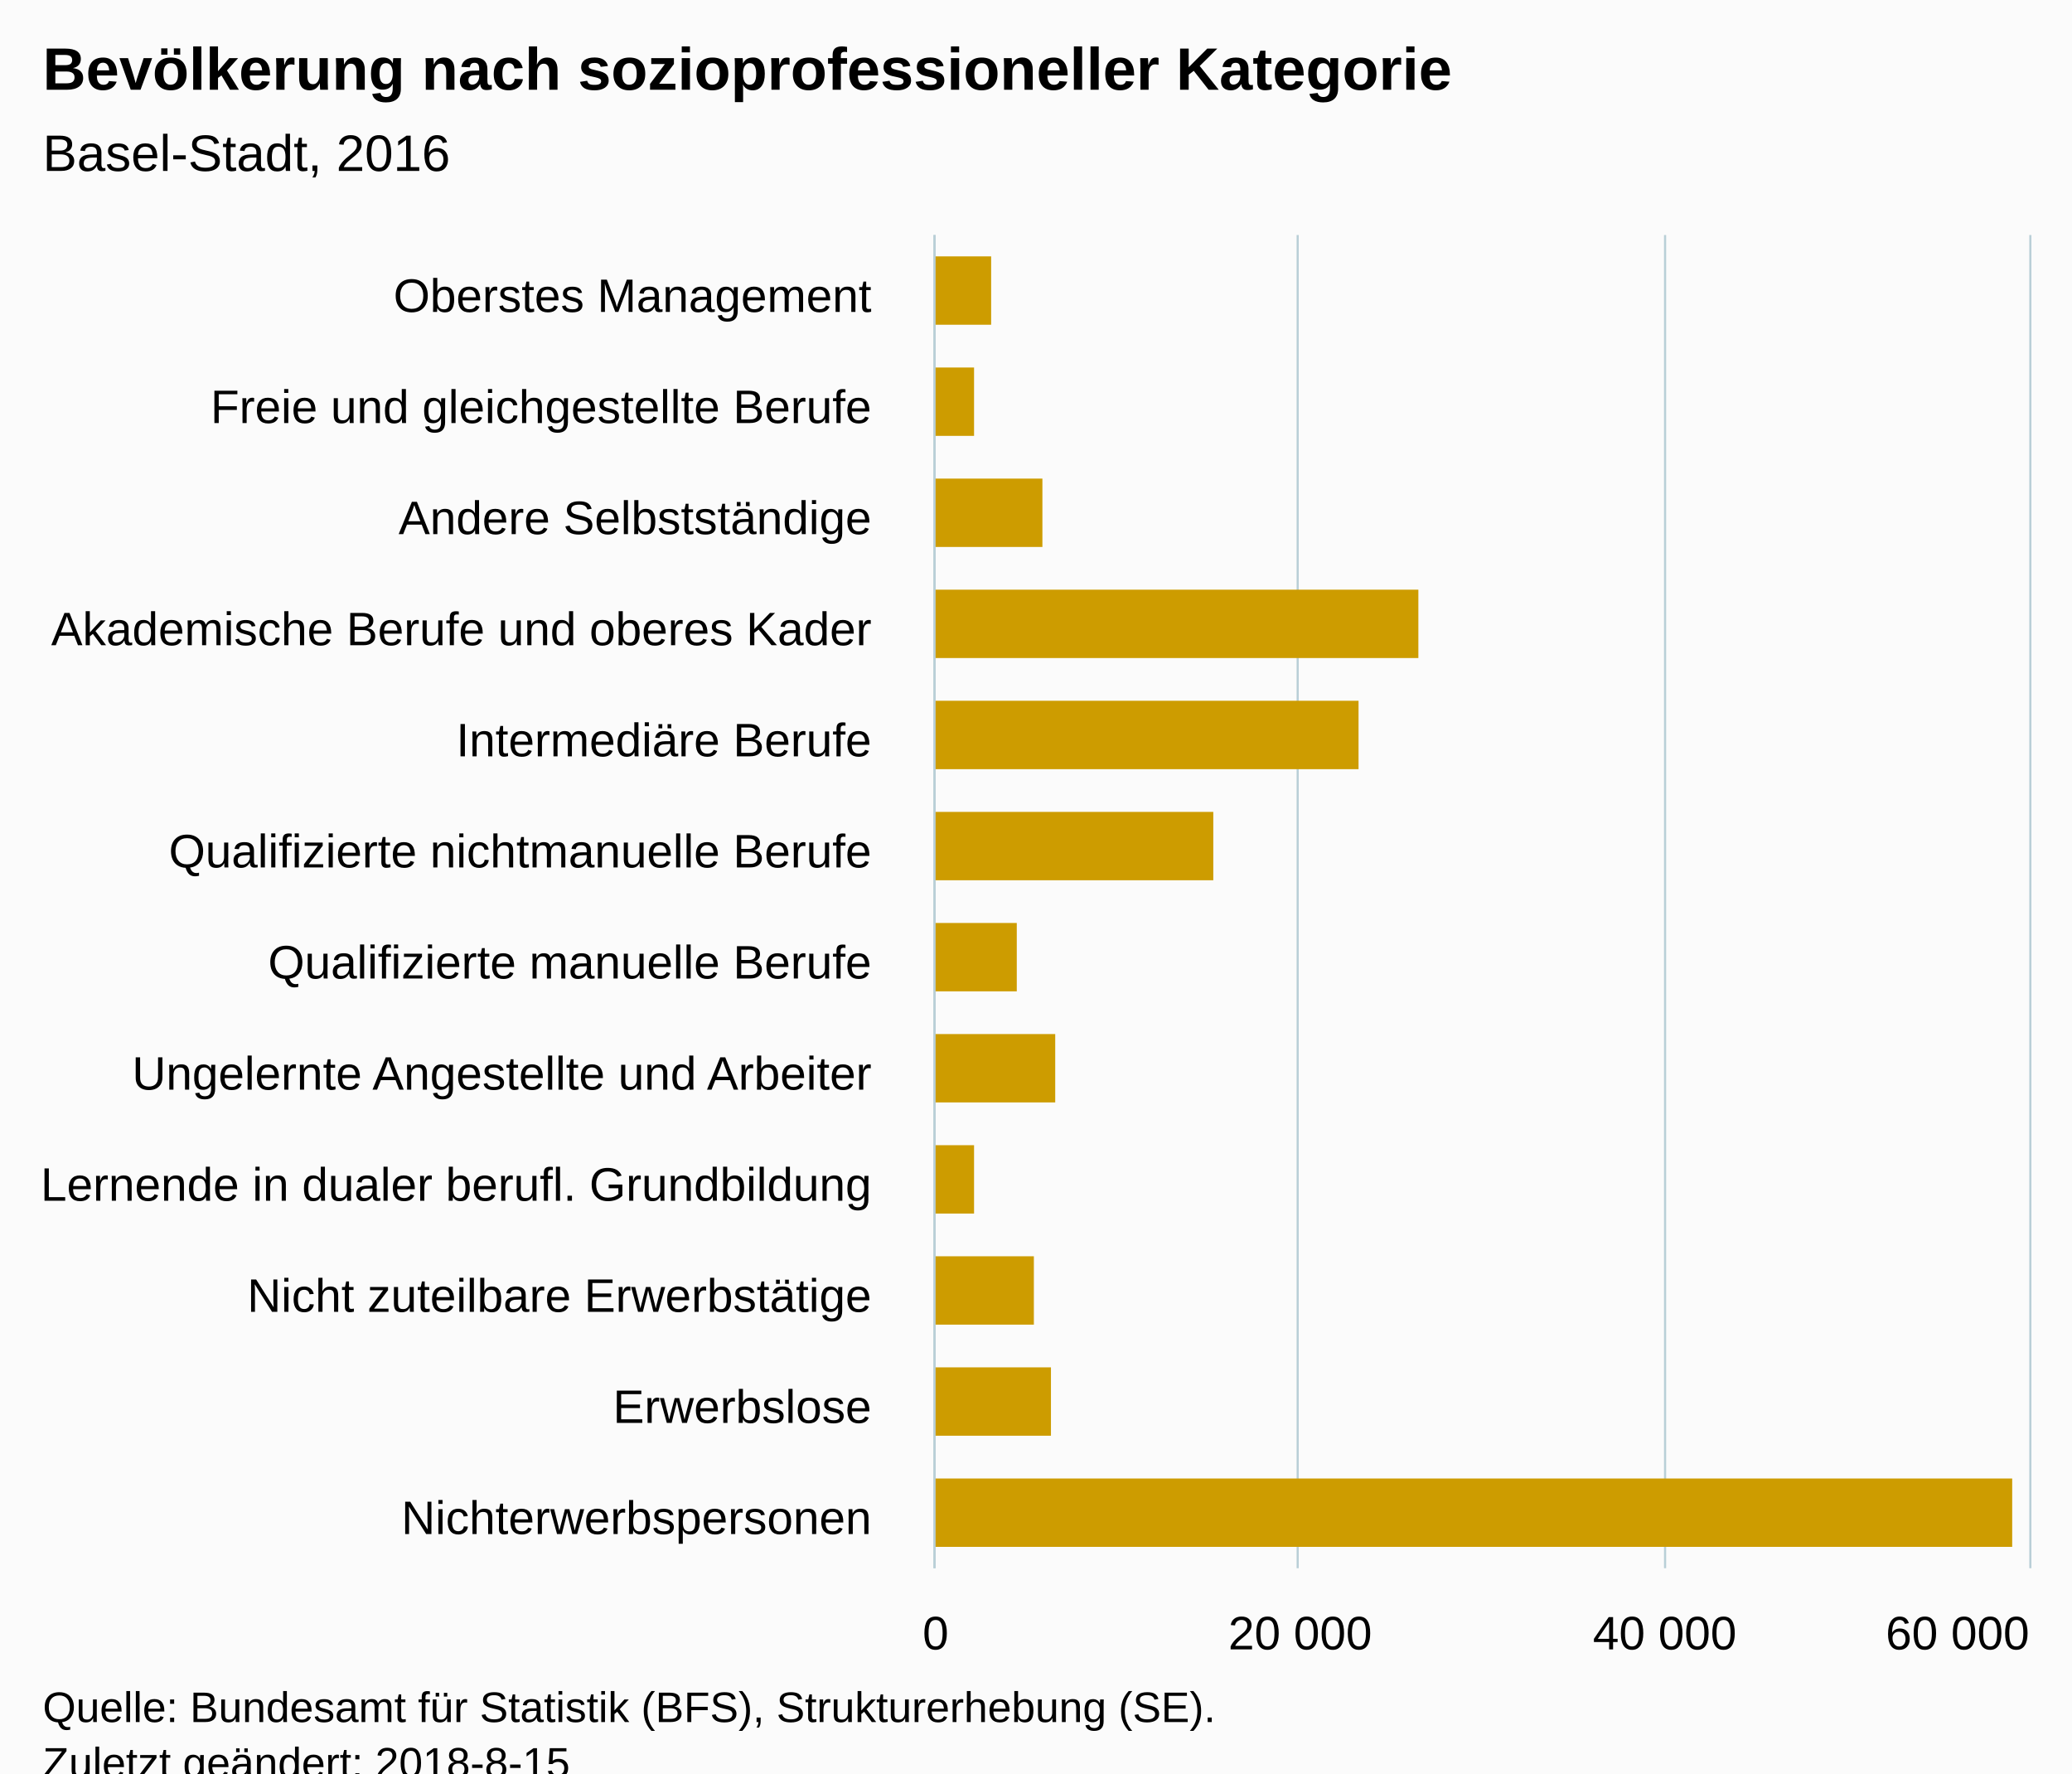
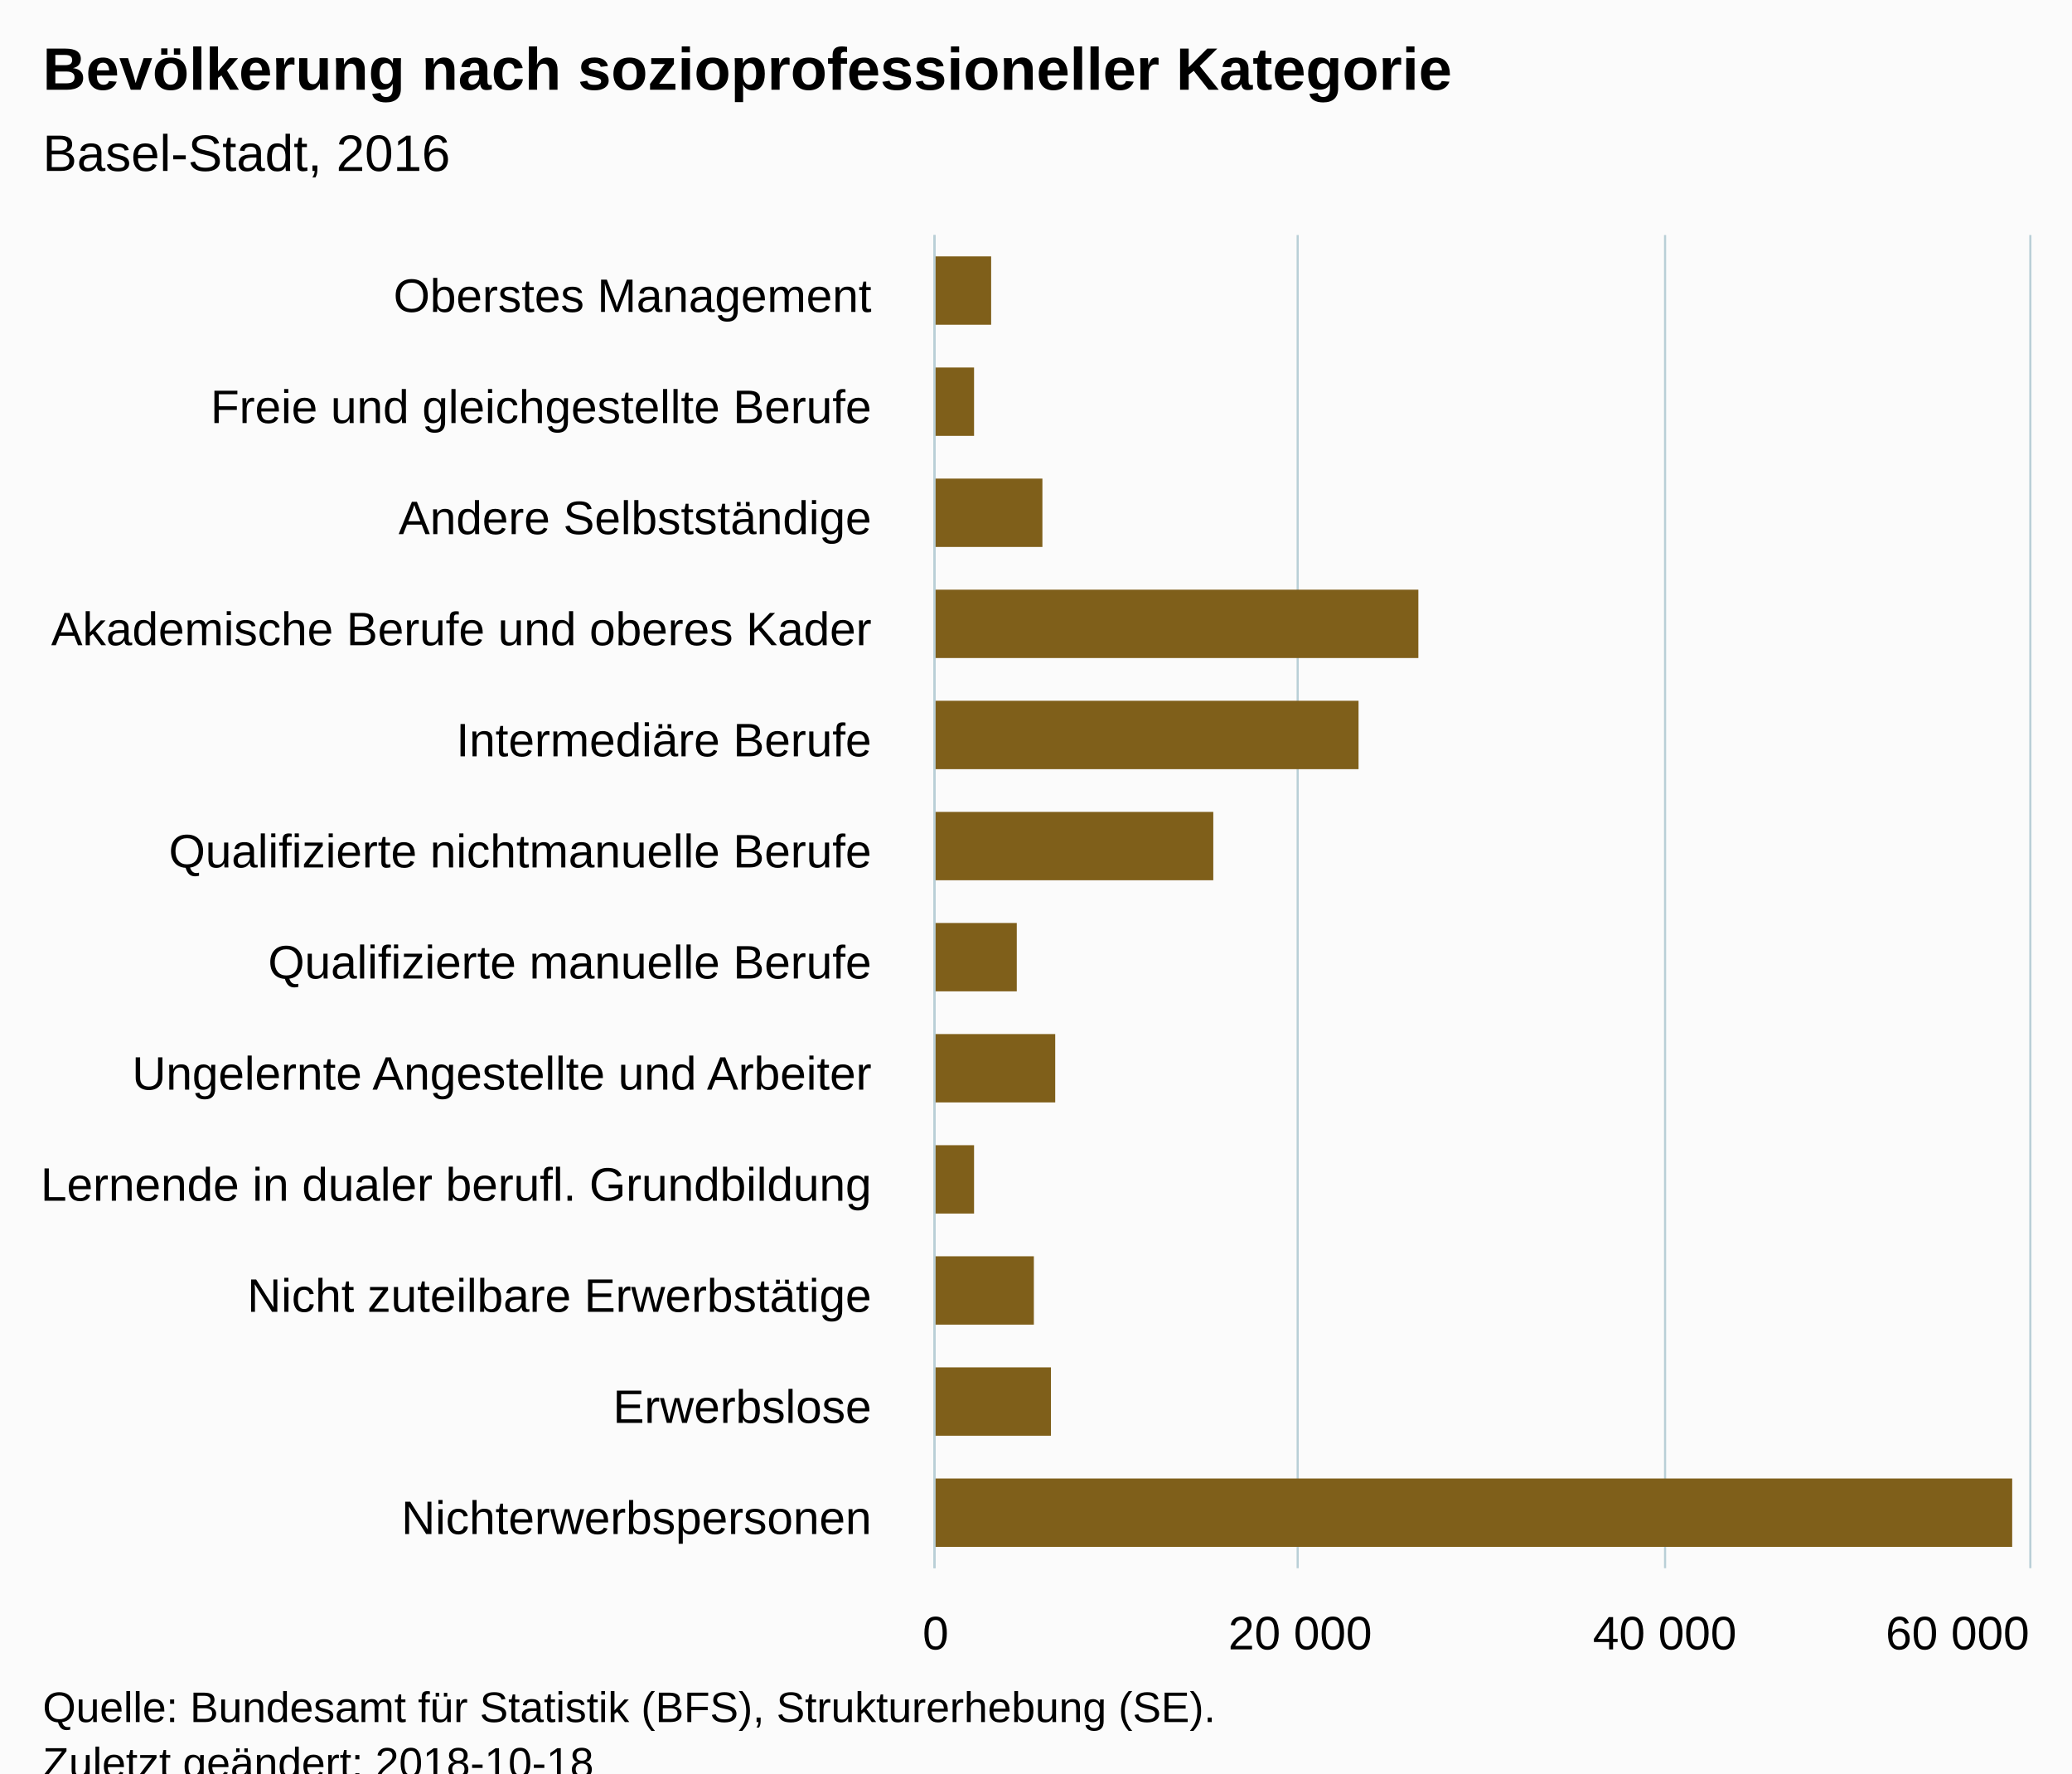
<svg xmlns="http://www.w3.org/2000/svg" version="1.1" class="highcharts-root" style="font-family:Arial;font-size:12px;" viewBox="0 0 485 415">
  <defs>
-     <clipPath id="highcharts-kherhwv-6">
+     <clipPath id="highcharts-nc0xyyy-6">
      <rect x="0" y="0" width="312" height="256" fill="none" />
    </clipPath>
-     <clipPath id="highcharts-kherhwv-7">
+     <clipPath id="highcharts-nc0xyyy-7">
      <rect x="0" y="0" width="312" height="256" fill="none" />
    </clipPath>
  </defs>
  <rect fill="#fbfbfb" class="highcharts-background" x="0" y="0" width="485" height="428" rx="0" ry="0" />
  <rect fill="none" class="highcharts-plot-background" x="219" y="55" width="256" height="312" />
  <g class="highcharts-pane-group" data-z-index="0" />
  <g class="highcharts-grid highcharts-xaxis-grid " data-z-index="1">
    <path fill="none" data-z-index="1" class="highcharts-grid-line" d="M 219 81.5 L 475 81.5" opacity="1" />
    <path fill="none" data-z-index="1" class="highcharts-grid-line" d="M 219 107.5 L 475 107.5" opacity="1" />
    <path fill="none" data-z-index="1" class="highcharts-grid-line" d="M 219 133.5 L 475 133.5" opacity="1" />
    <path fill="none" data-z-index="1" class="highcharts-grid-line" d="M 219 159.5 L 475 159.5" opacity="1" />
    <path fill="none" data-z-index="1" class="highcharts-grid-line" d="M 219 185.5 L 475 185.5" opacity="1" />
    <path fill="none" data-z-index="1" class="highcharts-grid-line" d="M 219 211.5 L 475 211.5" opacity="1" />
    <path fill="none" data-z-index="1" class="highcharts-grid-line" d="M 219 237.5 L 475 237.5" opacity="1" />
    <path fill="none" data-z-index="1" class="highcharts-grid-line" d="M 219 263.5 L 475 263.5" opacity="1" />
    <path fill="none" data-z-index="1" class="highcharts-grid-line" d="M 219 289.5 L 475 289.5" opacity="1" />
    <path fill="none" data-z-index="1" class="highcharts-grid-line" d="M 219 315.5 L 475 315.5" opacity="1" />
    <path fill="none" data-z-index="1" class="highcharts-grid-line" d="M 219 341.5 L 475 341.5" opacity="1" />
    <path fill="none" data-z-index="1" class="highcharts-grid-line" d="M 219 367.5 L 475 367.5" opacity="1" />
    <path fill="none" data-z-index="1" class="highcharts-grid-line" d="M 219 55.5 L 475 55.5" opacity="1" />
  </g>
  <g class="highcharts-grid highcharts-yaxis-grid " data-z-index="1">
    <path fill="none" stroke="#B9CFD7" stroke-width="0.5" data-z-index="1" class="highcharts-grid-line" d="M 218.75 55 L 218.75 367" opacity="1" />
    <path fill="none" stroke="#B9CFD7" stroke-width="0.5" data-z-index="1" class="highcharts-grid-line" d="M 303.75 55 L 303.75 367" opacity="1" />
    <path fill="none" stroke="#B9CFD7" stroke-width="0.5" data-z-index="1" class="highcharts-grid-line" d="M 389.75 55 L 389.75 367" opacity="1" />
    <path fill="none" stroke="#B9CFD7" stroke-width="0.5" data-z-index="1" class="highcharts-grid-line" d="M 475.25 55 L 475.25 367" opacity="1" />
  </g>
  <rect fill="none" class="highcharts-plot-border" data-z-index="1" x="219" y="55" width="256" height="312" />
  <g class="highcharts-axis highcharts-xaxis " data-z-index="2">
    <path fill="none" class="highcharts-axis-line" stroke="#B9CFD7" stroke-width="0.5" data-z-index="7" d="M 218.75 55 L 218.75 367" />
  </g>
  <g class="highcharts-axis highcharts-yaxis " data-z-index="2">
    <path fill="none" class="highcharts-axis-line" data-z-index="7" d="M 219 367 L 475 367" />
  </g>
  <g class="highcharts-series-group" data-z-index="3">
-     <g data-z-index="0.1" class="highcharts-series highcharts-series-0 highcharts-column-series " transform="translate(475,367) rotate(90) scale(-1,1) scale(1 1)" clip-path="url(#highcharts-kherhwv-7)">
-       <rect x="291" y="243" width="16" height="14" fill="#CD9C00" class="highcharts-point" />
-       <rect x="265" y="247" width="16" height="10" fill="#CD9C00" class="highcharts-point" />
-       <rect x="239" y="231" width="16" height="26" fill="#CD9C00" class="highcharts-point" />
-       <rect x="213" y="143" width="16" height="114" fill="#CD9C00" class="highcharts-point" />
-       <rect x="187" y="157" width="16" height="100" fill="#CD9C00" class="highcharts-point" />
-       <rect x="161" y="191" width="16" height="66" fill="#CD9C00" class="highcharts-point" />
-       <rect x="135" y="237" width="16" height="20" fill="#CD9C00" class="highcharts-point" />
-       <rect x="109" y="228" width="16" height="29" fill="#CD9C00" class="highcharts-point" />
-       <rect x="83" y="247" width="16" height="10" fill="#CD9C00" class="highcharts-point" />
-       <rect x="57" y="233" width="16" height="24" fill="#CD9C00" class="highcharts-point" />
-       <rect x="31" y="229" width="16" height="28" fill="#CD9C00" class="highcharts-point" />
-       <rect x="5" y="4" width="16" height="253" fill="#CD9C00" class="highcharts-point" />
+     <g data-z-index="0.1" class="highcharts-series highcharts-series-0 highcharts-column-series " transform="translate(475,367) rotate(90) scale(-1,1) scale(1 1)" clip-path="url(#highcharts-nc0xyyy-7)">
+       <rect x="291" y="243" width="16" height="14" fill="#7F5F1A" class="highcharts-point" />
+       <rect x="265" y="247" width="16" height="10" fill="#7F5F1A" class="highcharts-point" />
+       <rect x="239" y="231" width="16" height="26" fill="#7F5F1A" class="highcharts-point" />
+       <rect x="213" y="143" width="16" height="114" fill="#7F5F1A" class="highcharts-point" />
+       <rect x="187" y="157" width="16" height="100" fill="#7F5F1A" class="highcharts-point" />
+       <rect x="161" y="191" width="16" height="66" fill="#7F5F1A" class="highcharts-point" />
+       <rect x="135" y="237" width="16" height="20" fill="#7F5F1A" class="highcharts-point" />
+       <rect x="109" y="228" width="16" height="29" fill="#7F5F1A" class="highcharts-point" />
+       <rect x="83" y="247" width="16" height="10" fill="#7F5F1A" class="highcharts-point" />
+       <rect x="57" y="233" width="16" height="24" fill="#7F5F1A" class="highcharts-point" />
+       <rect x="31" y="229" width="16" height="28" fill="#7F5F1A" class="highcharts-point" />
+       <rect x="5" y="4" width="16" height="253" fill="#7F5F1A" class="highcharts-point" />
    </g>
    <g data-z-index="0.1" class="highcharts-markers highcharts-series-0 highcharts-column-series " transform="translate(475,367) rotate(90) scale(-1,1) scale(1 1)" clip-path="none" />
  </g>
  <text x="10" text-anchor="start" class="highcharts-title" data-z-index="4" style="color:#000000;font-size:14px;font-weight:bold;fill:#000000;" y="21">
    <tspan>Bevölkerung nach sozioprofessioneller Kategorie</tspan>
  </text>
  <text x="10" text-anchor="start" class="highcharts-subtitle" data-z-index="4" style="color:#000000;font-size:12px;font-weight:normal;font-family:Arial;fill:#000000;" y="40">
    <tspan>Basel-Stadt, 2016</tspan>
  </text>
  <g class="highcharts-axis-labels highcharts-xaxis-labels " data-z-index="7">
    <text x="204" style="color:#000000;cursor:default;font-size:11px;fill:#000000;" text-anchor="end" transform="translate(0,0)" y="73" opacity="1">
      <tspan>Oberstes Management</tspan>
    </text>
    <text x="204" style="color:#000000;cursor:default;font-size:11px;fill:#000000;" text-anchor="end" transform="translate(0,0)" y="99" opacity="1">
      <tspan>Freie und gleichgestellte Berufe</tspan>
    </text>
    <text x="204" style="color:#000000;cursor:default;font-size:11px;fill:#000000;" text-anchor="end" transform="translate(0,0)" y="125" opacity="1">
      <tspan>Andere Selbstständige</tspan>
    </text>
    <text x="204" style="color:#000000;cursor:default;font-size:11px;fill:#000000;" text-anchor="end" transform="translate(0,0)" y="151" opacity="1">
      <tspan>Akademische Berufe und oberes Kader</tspan>
    </text>
    <text x="204" style="color:#000000;cursor:default;font-size:11px;fill:#000000;" text-anchor="end" transform="translate(0,0)" y="177" opacity="1">
      <tspan>Intermediäre Berufe</tspan>
    </text>
    <text x="204" style="color:#000000;cursor:default;font-size:11px;fill:#000000;" text-anchor="end" transform="translate(0,0)" y="203" opacity="1">
      <tspan>Qualifizierte nichtmanuelle Berufe</tspan>
    </text>
    <text x="204" style="color:#000000;cursor:default;font-size:11px;fill:#000000;" text-anchor="end" transform="translate(0,0)" y="229" opacity="1">
      <tspan>Qualifizierte manuelle Berufe</tspan>
    </text>
    <text x="204" style="color:#000000;cursor:default;font-size:11px;fill:#000000;" text-anchor="end" transform="translate(0,0)" y="255" opacity="1">
      <tspan>Ungelernte Angestellte und Arbeiter</tspan>
    </text>
    <text x="204" style="color:#000000;cursor:default;font-size:11px;fill:#000000;" text-anchor="end" transform="translate(0,0)" y="281" opacity="1">
      <tspan>Lernende in dualer berufl. Grundbildung</tspan>
    </text>
    <text x="204" style="color:#000000;cursor:default;font-size:11px;fill:#000000;" text-anchor="end" transform="translate(0,0)" y="307" opacity="1">
      <tspan>Nicht zuteilbare Erwerbstätige</tspan>
    </text>
    <text x="204" style="color:#000000;cursor:default;font-size:11px;fill:#000000;" text-anchor="end" transform="translate(0,0)" y="333" opacity="1">Erwerbslose</text>
    <text x="204" style="color:#000000;cursor:default;font-size:11px;fill:#000000;" text-anchor="end" transform="translate(0,0)" y="359" opacity="1">Nichterwerbspersonen</text>
  </g>
  <g class="highcharts-axis-labels highcharts-yaxis-labels " data-z-index="7">
    <text x="219" style="color:#000000;cursor:default;font-size:11px;fill:#000000;" text-anchor="middle" transform="translate(0,0)" y="386" opacity="1">0</text>
    <text x="304.333" style="color:#000000;cursor:default;font-size:11px;fill:#000000;" text-anchor="middle" transform="translate(0,0)" y="386" opacity="1">
      <tspan>20 000</tspan>
    </text>
    <text x="389.667" style="color:#000000;cursor:default;font-size:11px;fill:#000000;" text-anchor="middle" transform="translate(0,0)" y="386" opacity="1">
      <tspan>40 000</tspan>
    </text>
    <text x="458.203" style="color:#000000;cursor:default;font-size:11px;fill:#000000;" text-anchor="middle" transform="translate(0,0)" y="386" opacity="1">
      <tspan>60 000</tspan>
    </text>
  </g>
  <text x="10" class="highcharts-credits" text-anchor="start" data-z-index="8" style="cursor:default;color:#000000;font-size:10px;fill:#000000;" y="403">
    <tspan>Quelle: Bundesamt für Statistik (BFS), Strukturerhebung (SE).</tspan>
-     <tspan x="10" dy="13">Zuletzt geändert: 2018-8-15</tspan>
+     <tspan x="10" dy="13">Zuletzt geändert: 2018-10-18</tspan>
  </text>
</svg>
